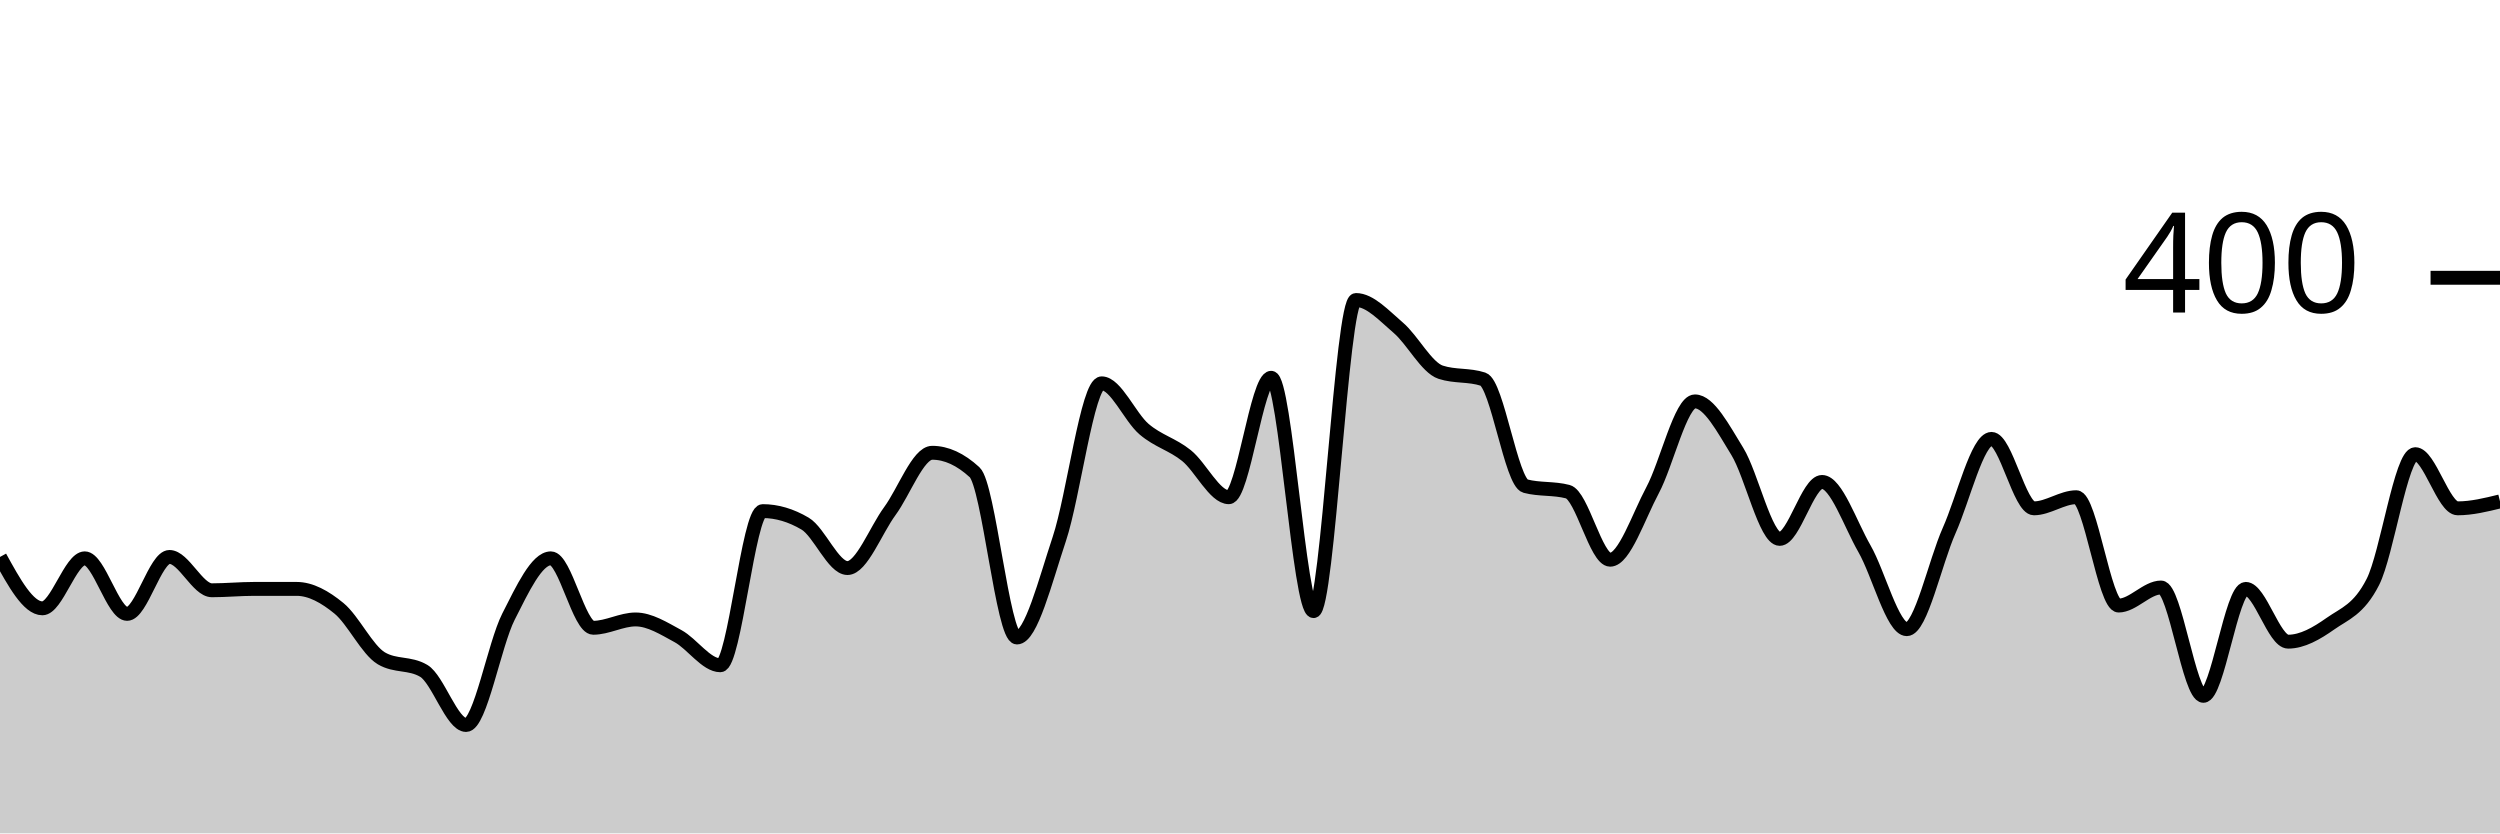
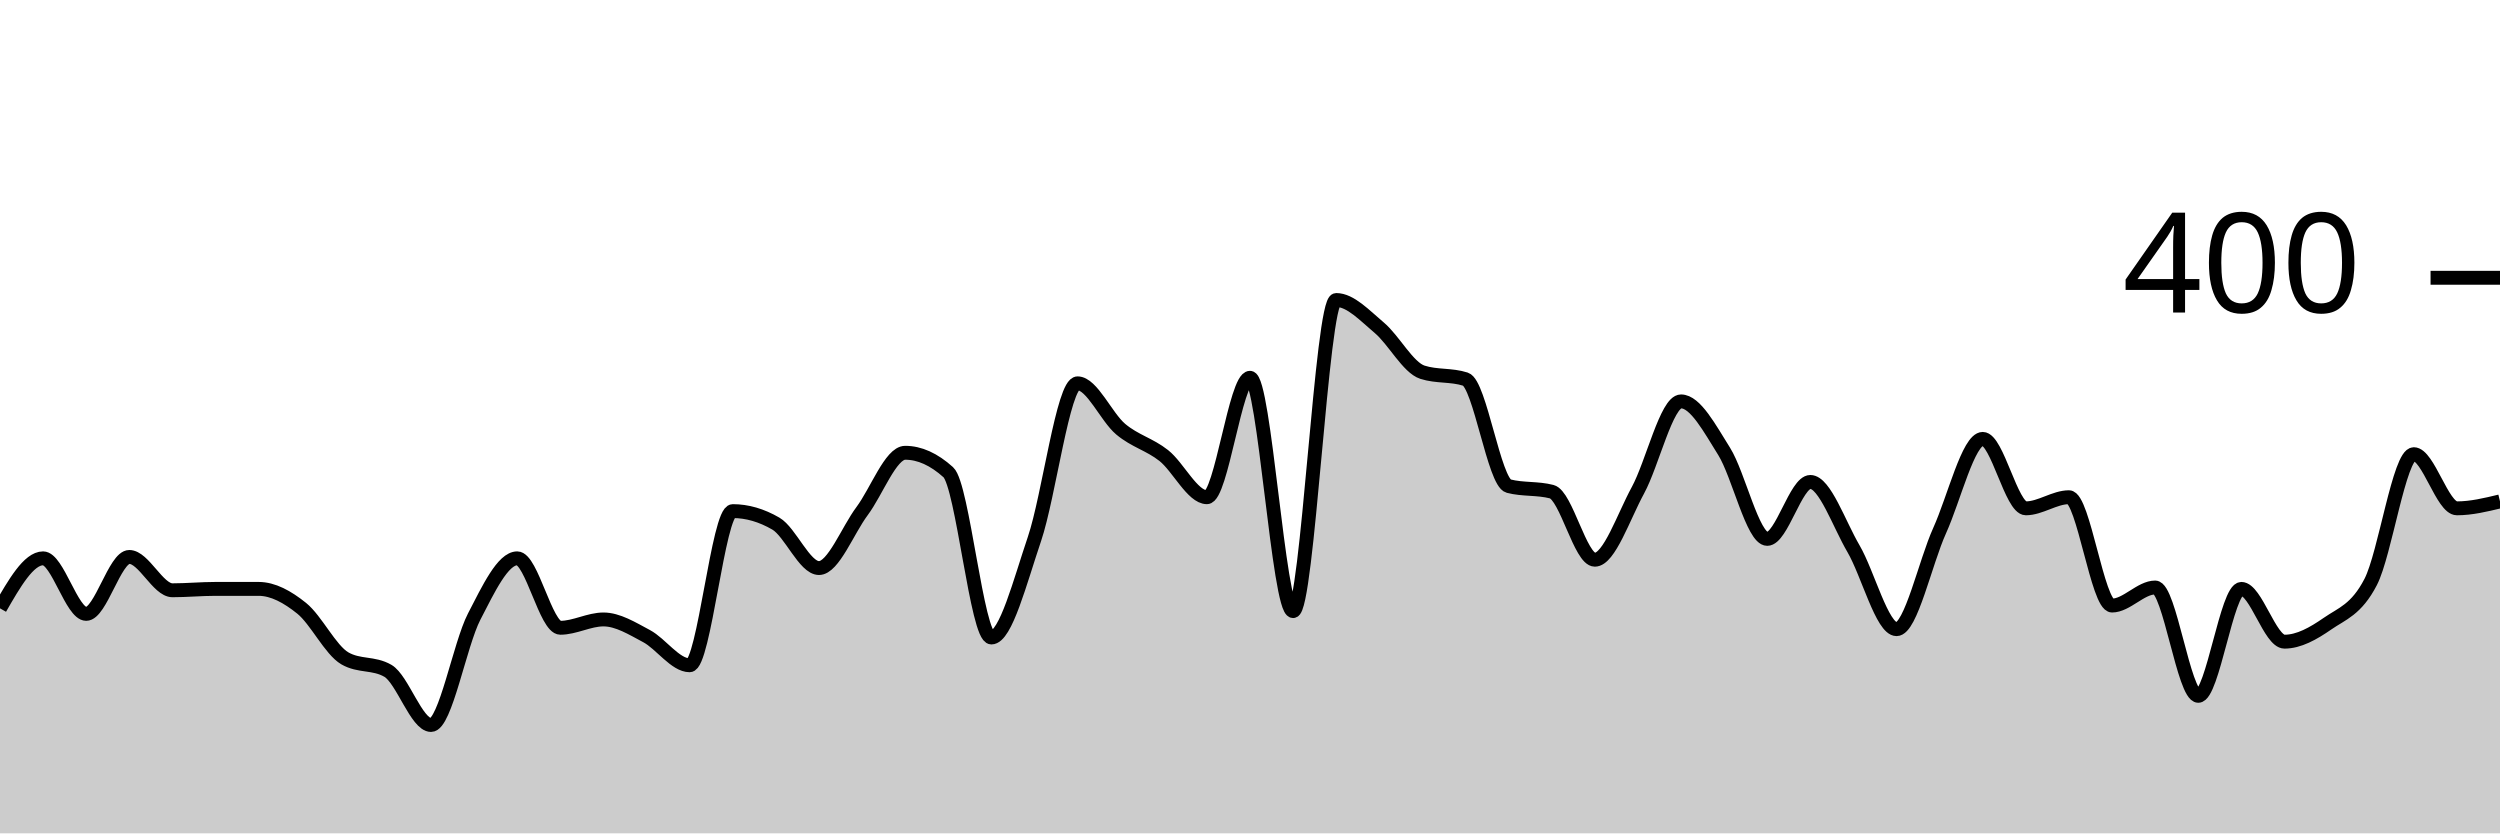
<svg xmlns="http://www.w3.org/2000/svg" viewBox="0 0 180 60">
  <g transform="translate(0,20)">
-     <path class="area" fill="rgba(0, 0, 0, 0.2)" d="M0,20.1C1.017,21.95,2.034,23.8,3.051,23.8C4.068,23.8,5.085,20.2,6.102,20.2C7.119,20.2,8.136,24.2,9.153,24.2C10.169,24.2,11.186,20.1,12.203,20.1C13.22,20.1,14.237,22.5,15.254,22.5C16.271,22.5,17.288,22.4,18.305,22.4C19.322,22.4,20.339,22.4,21.356,22.4C22.373,22.4,23.39,22.967,24.407,23.8C25.424,24.633,26.441,26.8,27.458,27.4C28.475,28,29.492,27.7,30.508,28.3C31.525,28.9,32.542,32.2,33.559,32.2C34.576,32.2,35.593,26.4,36.61,24.4C37.627,22.4,38.644,20.2,39.661,20.2C40.678,20.2,41.695,25.2,42.712,25.2C43.729,25.2,44.746,24.6,45.763,24.6C46.78,24.6,47.797,25.25,48.814,25.8C49.831,26.35,50.847,27.9,51.864,27.9C52.881,27.9,53.898,16.8,54.915,16.8C55.932,16.8,56.949,17.1,57.966,17.7C58.983,18.3,60,20.9,61.017,20.9C62.034,20.9,63.051,18.183,64.068,16.8C65.085,15.417,66.102,12.6,67.119,12.6C68.136,12.6,69.153,13.067,70.169,14C71.186,14.933,72.203,25.9,73.22,25.9C74.237,25.9,75.254,21.85,76.271,18.8C77.288,15.75,78.305,7.6,79.322,7.6C80.339,7.6,81.356,10.033,82.373,10.9C83.39,11.767,84.407,11.983,85.424,12.8C86.441,13.617,87.458,15.8,88.475,15.8C89.492,15.8,90.508,7.2,91.525,7.2C92.542,7.2,93.559,24,94.576,24C95.593,24,96.61,1.6,97.627,1.6C98.644,1.6,99.661,2.733,100.678,3.6C101.695,4.467,102.712,6.467,103.729,6.8C104.746,7.133,105.763,6.967,106.78,7.3C107.797,7.633,108.814,14.733,109.831,15C110.847,15.267,111.864,15.133,112.881,15.4C113.898,15.667,114.915,20.3,115.932,20.3C116.949,20.3,117.966,17.2,118.983,15.3C120,13.4,121.017,8.9,122.034,8.9C123.051,8.9,124.068,10.85,125.085,12.5C126.102,14.15,127.119,18.8,128.136,18.8C129.153,18.8,130.169,14.7,131.186,14.7C132.203,14.7,133.22,17.733,134.237,19.5C135.254,21.267,136.271,25.3,137.288,25.3C138.305,25.3,139.322,20.483,140.339,18.2C141.356,15.917,142.373,11.6,143.39,11.6C144.407,11.6,145.424,16.6,146.441,16.6C147.458,16.6,148.475,15.8,149.492,15.8C150.508,15.8,151.525,23.6,152.542,23.6C153.559,23.6,154.576,22.3,155.593,22.3C156.61,22.3,157.627,30.1,158.644,30.1C159.661,30.1,160.678,22.4,161.695,22.4C162.712,22.4,163.729,26.2,164.746,26.2C165.763,26.2,166.78,25.617,167.797,24.9C168.814,24.183,169.831,23.9,170.847,21.9C171.864,19.9,172.881,12.7,173.898,12.7C174.915,12.7,175.932,16.6,176.949,16.6C177.966,16.6,178.983,16.35,180,16.1L180,40C178.983,40,177.966,40,176.949,40C175.932,40,174.915,40,173.898,40C172.881,40,171.864,40,170.847,40C169.831,40,168.814,40,167.797,40C166.78,40,165.763,40,164.746,40C163.729,40,162.712,40,161.695,40C160.678,40,159.661,40,158.644,40C157.627,40,156.61,40,155.593,40C154.576,40,153.559,40,152.542,40C151.525,40,150.508,40,149.492,40C148.475,40,147.458,40,146.441,40C145.424,40,144.407,40,143.39,40C142.373,40,141.356,40,140.339,40C139.322,40,138.305,40,137.288,40C136.271,40,135.254,40,134.237,40C133.22,40,132.203,40,131.186,40C130.169,40,129.153,40,128.136,40C127.119,40,126.102,40,125.085,40C124.068,40,123.051,40,122.034,40C121.017,40,120,40,118.983,40C117.966,40,116.949,40,115.932,40C114.915,40,113.898,40,112.881,40C111.864,40,110.847,40,109.831,40C108.814,40,107.797,40,106.78,40C105.763,40,104.746,40,103.729,40C102.712,40,101.695,40,100.678,40C99.661,40,98.644,40,97.627,40C96.61,40,95.593,40,94.576,40C93.559,40,92.542,40,91.525,40C90.508,40,89.492,40,88.475,40C87.458,40,86.441,40,85.424,40C84.407,40,83.39,40,82.373,40C81.356,40,80.339,40,79.322,40C78.305,40,77.288,40,76.271,40C75.254,40,74.237,40,73.22,40C72.203,40,71.186,40,70.169,40C69.153,40,68.136,40,67.119,40C66.102,40,65.085,40,64.068,40C63.051,40,62.034,40,61.017,40C60,40,58.983,40,57.966,40C56.949,40,55.932,40,54.915,40C53.898,40,52.881,40,51.864,40C50.847,40,49.831,40,48.814,40C47.797,40,46.78,40,45.763,40C44.746,40,43.729,40,42.712,40C41.695,40,40.678,40,39.661,40C38.644,40,37.627,40,36.61,40C35.593,40,34.576,40,33.559,40C32.542,40,31.525,40,30.508,40C29.492,40,28.475,40,27.458,40C26.441,40,25.424,40,24.407,40C23.39,40,22.373,40,21.356,40C20.339,40,19.322,40,18.305,40C17.288,40,16.271,40,15.254,40C14.237,40,13.22,40,12.203,40C11.186,40,10.169,40,9.153,40C8.136,40,7.119,40,6.102,40C5.085,40,4.068,40,3.051,40C2.034,40,1.017,40,0,40Z" />
-     <path class="line" stroke="black" fill="none" d="M0,20.1C1.017,21.95,2.034,23.8,3.051,23.8C4.068,23.8,5.085,20.2,6.102,20.2C7.119,20.2,8.136,24.2,9.153,24.2C10.169,24.2,11.186,20.1,12.203,20.1C13.22,20.1,14.237,22.5,15.254,22.5C16.271,22.5,17.288,22.4,18.305,22.4C19.322,22.4,20.339,22.4,21.356,22.4C22.373,22.4,23.39,22.967,24.407,23.8C25.424,24.633,26.441,26.8,27.458,27.4C28.475,28,29.492,27.7,30.508,28.3C31.525,28.9,32.542,32.2,33.559,32.2C34.576,32.2,35.593,26.4,36.61,24.4C37.627,22.4,38.644,20.2,39.661,20.2C40.678,20.2,41.695,25.2,42.712,25.2C43.729,25.2,44.746,24.6,45.763,24.6C46.78,24.6,47.797,25.25,48.814,25.8C49.831,26.35,50.847,27.9,51.864,27.9C52.881,27.9,53.898,16.8,54.915,16.8C55.932,16.8,56.949,17.1,57.966,17.7C58.983,18.3,60,20.9,61.017,20.9C62.034,20.9,63.051,18.183,64.068,16.8C65.085,15.417,66.102,12.6,67.119,12.6C68.136,12.6,69.153,13.067,70.169,14C71.186,14.933,72.203,25.9,73.22,25.9C74.237,25.9,75.254,21.85,76.271,18.8C77.288,15.75,78.305,7.6,79.322,7.6C80.339,7.6,81.356,10.033,82.373,10.9C83.39,11.767,84.407,11.983,85.424,12.8C86.441,13.617,87.458,15.8,88.475,15.8C89.492,15.8,90.508,7.2,91.525,7.2C92.542,7.2,93.559,24,94.576,24C95.593,24,96.61,1.6,97.627,1.6C98.644,1.6,99.661,2.733,100.678,3.6C101.695,4.467,102.712,6.467,103.729,6.8C104.746,7.133,105.763,6.967,106.78,7.3C107.797,7.633,108.814,14.733,109.831,15C110.847,15.267,111.864,15.133,112.881,15.4C113.898,15.667,114.915,20.3,115.932,20.3C116.949,20.3,117.966,17.2,118.983,15.3C120,13.4,121.017,8.9,122.034,8.9C123.051,8.9,124.068,10.85,125.085,12.5C126.102,14.15,127.119,18.8,128.136,18.8C129.153,18.8,130.169,14.7,131.186,14.7C132.203,14.7,133.22,17.733,134.237,19.5C135.254,21.267,136.271,25.3,137.288,25.3C138.305,25.3,139.322,20.483,140.339,18.2C141.356,15.917,142.373,11.6,143.39,11.6C144.407,11.6,145.424,16.6,146.441,16.6C147.458,16.6,148.475,15.8,149.492,15.8C150.508,15.8,151.525,23.6,152.542,23.6C153.559,23.6,154.576,22.3,155.593,22.3C156.61,22.3,157.627,30.1,158.644,30.1C159.661,30.1,160.678,22.4,161.695,22.4C162.712,22.4,163.729,26.2,164.746,26.2C165.763,26.2,166.78,25.617,167.797,24.9C168.814,24.183,169.831,23.9,170.847,21.9C171.864,19.9,172.881,12.7,173.898,12.7C174.915,12.7,175.932,16.6,176.949,16.6C177.966,16.6,178.983,16.35,180,16.1" />
+     <path class="area" fill="rgba(0, 0, 0, 0.2)" d="M0,23.8C1.034,22,2.069,20.2,3.103,20.2C4.138,20.2,5.172,24.2,6.207,24.2C7.241,24.2,8.276,20.1,9.31,20.1C10.345,20.1,11.379,22.5,12.414,22.5C13.448,22.5,14.483,22.4,15.517,22.4C16.552,22.4,17.586,22.4,18.621,22.4C19.655,22.4,20.69,22.967,21.724,23.8C22.759,24.633,23.793,26.8,24.828,27.4C25.862,28,26.897,27.7,27.931,28.3C28.966,28.9,30,32.2,31.034,32.2C32.069,32.2,33.103,26.4,34.138,24.4C35.172,22.4,36.207,20.2,37.241,20.2C38.276,20.2,39.31,25.2,40.345,25.2C41.379,25.2,42.414,24.6,43.448,24.6C44.483,24.6,45.517,25.25,46.552,25.8C47.586,26.35,48.621,27.9,49.655,27.9C50.69,27.9,51.724,16.8,52.759,16.8C53.793,16.8,54.828,17.1,55.862,17.7C56.897,18.3,57.931,20.9,58.966,20.9C60,20.9,61.034,18.183,62.069,16.8C63.103,15.417,64.138,12.6,65.172,12.6C66.207,12.6,67.241,13.067,68.276,14C69.31,14.933,70.345,25.9,71.379,25.9C72.414,25.9,73.448,21.85,74.483,18.8C75.517,15.75,76.552,7.6,77.586,7.6C78.621,7.6,79.655,10.033,80.69,10.9C81.724,11.767,82.759,11.983,83.793,12.8C84.828,13.617,85.862,15.8,86.897,15.8C87.931,15.8,88.966,7.2,90,7.2C91.034,7.2,92.069,24,93.103,24C94.138,24,95.172,1.6,96.207,1.6C97.241,1.6,98.276,2.733,99.31,3.6C100.345,4.467,101.379,6.467,102.414,6.8C103.448,7.133,104.483,6.967,105.517,7.3C106.552,7.633,107.586,14.733,108.621,15C109.655,15.267,110.69,15.133,111.724,15.4C112.759,15.667,113.793,20.3,114.828,20.3C115.862,20.3,116.897,17.2,117.931,15.3C118.966,13.4,120,8.9,121.034,8.9C122.069,8.9,123.103,10.85,124.138,12.5C125.172,14.15,126.207,18.8,127.241,18.8C128.276,18.8,129.31,14.7,130.345,14.7C131.379,14.7,132.414,17.733,133.448,19.5C134.483,21.267,135.517,25.3,136.552,25.3C137.586,25.3,138.621,20.483,139.655,18.2C140.69,15.917,141.724,11.6,142.759,11.6C143.793,11.6,144.828,16.6,145.862,16.6C146.897,16.6,147.931,15.8,148.966,15.8C150,15.8,151.034,23.6,152.069,23.6C153.103,23.6,154.138,22.3,155.172,22.3C156.207,22.3,157.241,30.1,158.276,30.1C159.31,30.1,160.345,22.4,161.379,22.4C162.414,22.4,163.448,26.2,164.483,26.2C165.517,26.2,166.552,25.617,167.586,24.9C168.621,24.183,169.655,23.9,170.69,21.9C171.724,19.9,172.759,12.7,173.793,12.7C174.828,12.7,175.862,16.6,176.897,16.6C177.931,16.6,178.966,16.35,180,16.1L180,40C178.966,40,177.931,40,176.897,40C175.862,40,174.828,40,173.793,40C172.759,40,171.724,40,170.69,40C169.655,40,168.621,40,167.586,40C166.552,40,165.517,40,164.483,40C163.448,40,162.414,40,161.379,40C160.345,40,159.31,40,158.276,40C157.241,40,156.207,40,155.172,40C154.138,40,153.103,40,152.069,40C151.034,40,150,40,148.966,40C147.931,40,146.897,40,145.862,40C144.828,40,143.793,40,142.759,40C141.724,40,140.69,40,139.655,40C138.621,40,137.586,40,136.552,40C135.517,40,134.483,40,133.448,40C132.414,40,131.379,40,130.345,40C129.31,40,128.276,40,127.241,40C126.207,40,125.172,40,124.138,40C123.103,40,122.069,40,121.034,40C120,40,118.966,40,117.931,40C116.897,40,115.862,40,114.828,40C113.793,40,112.759,40,111.724,40C110.69,40,109.655,40,108.621,40C107.586,40,106.552,40,105.517,40C104.483,40,103.448,40,102.414,40C101.379,40,100.345,40,99.31,40C98.276,40,97.241,40,96.207,40C95.172,40,94.138,40,93.103,40C92.069,40,91.034,40,90,40C88.966,40,87.931,40,86.897,40C85.862,40,84.828,40,83.793,40C82.759,40,81.724,40,80.69,40C79.655,40,78.621,40,77.586,40C76.552,40,75.517,40,74.483,40C73.448,40,72.414,40,71.379,40C70.345,40,69.31,40,68.276,40C67.241,40,66.207,40,65.172,40C64.138,40,63.103,40,62.069,40C61.034,40,60,40,58.966,40C57.931,40,56.897,40,55.862,40C54.828,40,53.793,40,52.759,40C51.724,40,50.69,40,49.655,40C48.621,40,47.586,40,46.552,40C45.517,40,44.483,40,43.448,40C42.414,40,41.379,40,40.345,40C39.31,40,38.276,40,37.241,40C36.207,40,35.172,40,34.138,40C33.103,40,32.069,40,31.034,40C30,40,28.966,40,27.931,40C26.897,40,25.862,40,24.828,40C23.793,40,22.759,40,21.724,40C20.69,40,19.655,40,18.621,40C17.586,40,16.552,40,15.517,40C14.483,40,13.448,40,12.414,40C11.379,40,10.345,40,9.31,40C8.276,40,7.241,40,6.207,40C5.172,40,4.138,40,3.103,40C2.069,40,1.034,40,0,40Z" />
+     <path class="line" stroke="black" fill="none" d="M0,23.8C1.034,22,2.069,20.2,3.103,20.2C4.138,20.2,5.172,24.2,6.207,24.2C7.241,24.2,8.276,20.1,9.31,20.1C10.345,20.1,11.379,22.5,12.414,22.5C13.448,22.5,14.483,22.4,15.517,22.4C16.552,22.4,17.586,22.4,18.621,22.4C19.655,22.4,20.69,22.967,21.724,23.8C22.759,24.633,23.793,26.8,24.828,27.4C25.862,28,26.897,27.7,27.931,28.3C28.966,28.9,30,32.2,31.034,32.2C32.069,32.2,33.103,26.4,34.138,24.4C35.172,22.4,36.207,20.2,37.241,20.2C38.276,20.2,39.31,25.2,40.345,25.2C41.379,25.2,42.414,24.6,43.448,24.6C44.483,24.6,45.517,25.25,46.552,25.8C47.586,26.35,48.621,27.9,49.655,27.9C50.69,27.9,51.724,16.8,52.759,16.8C53.793,16.8,54.828,17.1,55.862,17.7C56.897,18.3,57.931,20.9,58.966,20.9C60,20.9,61.034,18.183,62.069,16.8C63.103,15.417,64.138,12.6,65.172,12.6C66.207,12.6,67.241,13.067,68.276,14C69.31,14.933,70.345,25.9,71.379,25.9C72.414,25.9,73.448,21.85,74.483,18.8C75.517,15.75,76.552,7.6,77.586,7.6C78.621,7.6,79.655,10.033,80.69,10.9C81.724,11.767,82.759,11.983,83.793,12.8C84.828,13.617,85.862,15.8,86.897,15.8C87.931,15.8,88.966,7.2,90,7.2C91.034,7.2,92.069,24,93.103,24C94.138,24,95.172,1.6,96.207,1.6C97.241,1.6,98.276,2.733,99.31,3.6C100.345,4.467,101.379,6.467,102.414,6.8C103.448,7.133,104.483,6.967,105.517,7.3C106.552,7.633,107.586,14.733,108.621,15C109.655,15.267,110.69,15.133,111.724,15.4C112.759,15.667,113.793,20.3,114.828,20.3C115.862,20.3,116.897,17.2,117.931,15.3C118.966,13.4,120,8.9,121.034,8.9C122.069,8.9,123.103,10.85,124.138,12.5C125.172,14.15,126.207,18.8,127.241,18.8C128.276,18.8,129.31,14.7,130.345,14.7C131.379,14.7,132.414,17.733,133.448,19.5C134.483,21.267,135.517,25.3,136.552,25.3C137.586,25.3,138.621,20.483,139.655,18.2C140.69,15.917,141.724,11.6,142.759,11.6C143.793,11.6,144.828,16.6,145.862,16.6C146.897,16.6,147.931,15.8,148.966,15.8C150,15.8,151.034,23.6,152.069,23.6C153.103,23.6,154.138,22.3,155.172,22.3C156.207,22.3,157.241,30.1,158.276,30.1C159.31,30.1,160.345,22.4,161.379,22.4C162.414,22.4,163.448,26.2,164.483,26.2C165.517,26.2,166.552,25.617,167.586,24.9C168.621,24.183,169.655,23.9,170.69,21.9C171.724,19.9,172.759,12.7,173.793,12.7C174.828,12.7,175.862,16.6,176.897,16.6C177.931,16.6,178.966,16.35,180,16.1" />
    <path class="axis-ceiling" stroke-width="1" stroke="black" fill="none" d="M175,0L180,0" />
    <text class="axis-ceiling-label" font-family="sans-serif" text-anchor="end" font-size="10px" x="170" y="2.5">400</text>
  </g>
</svg>
